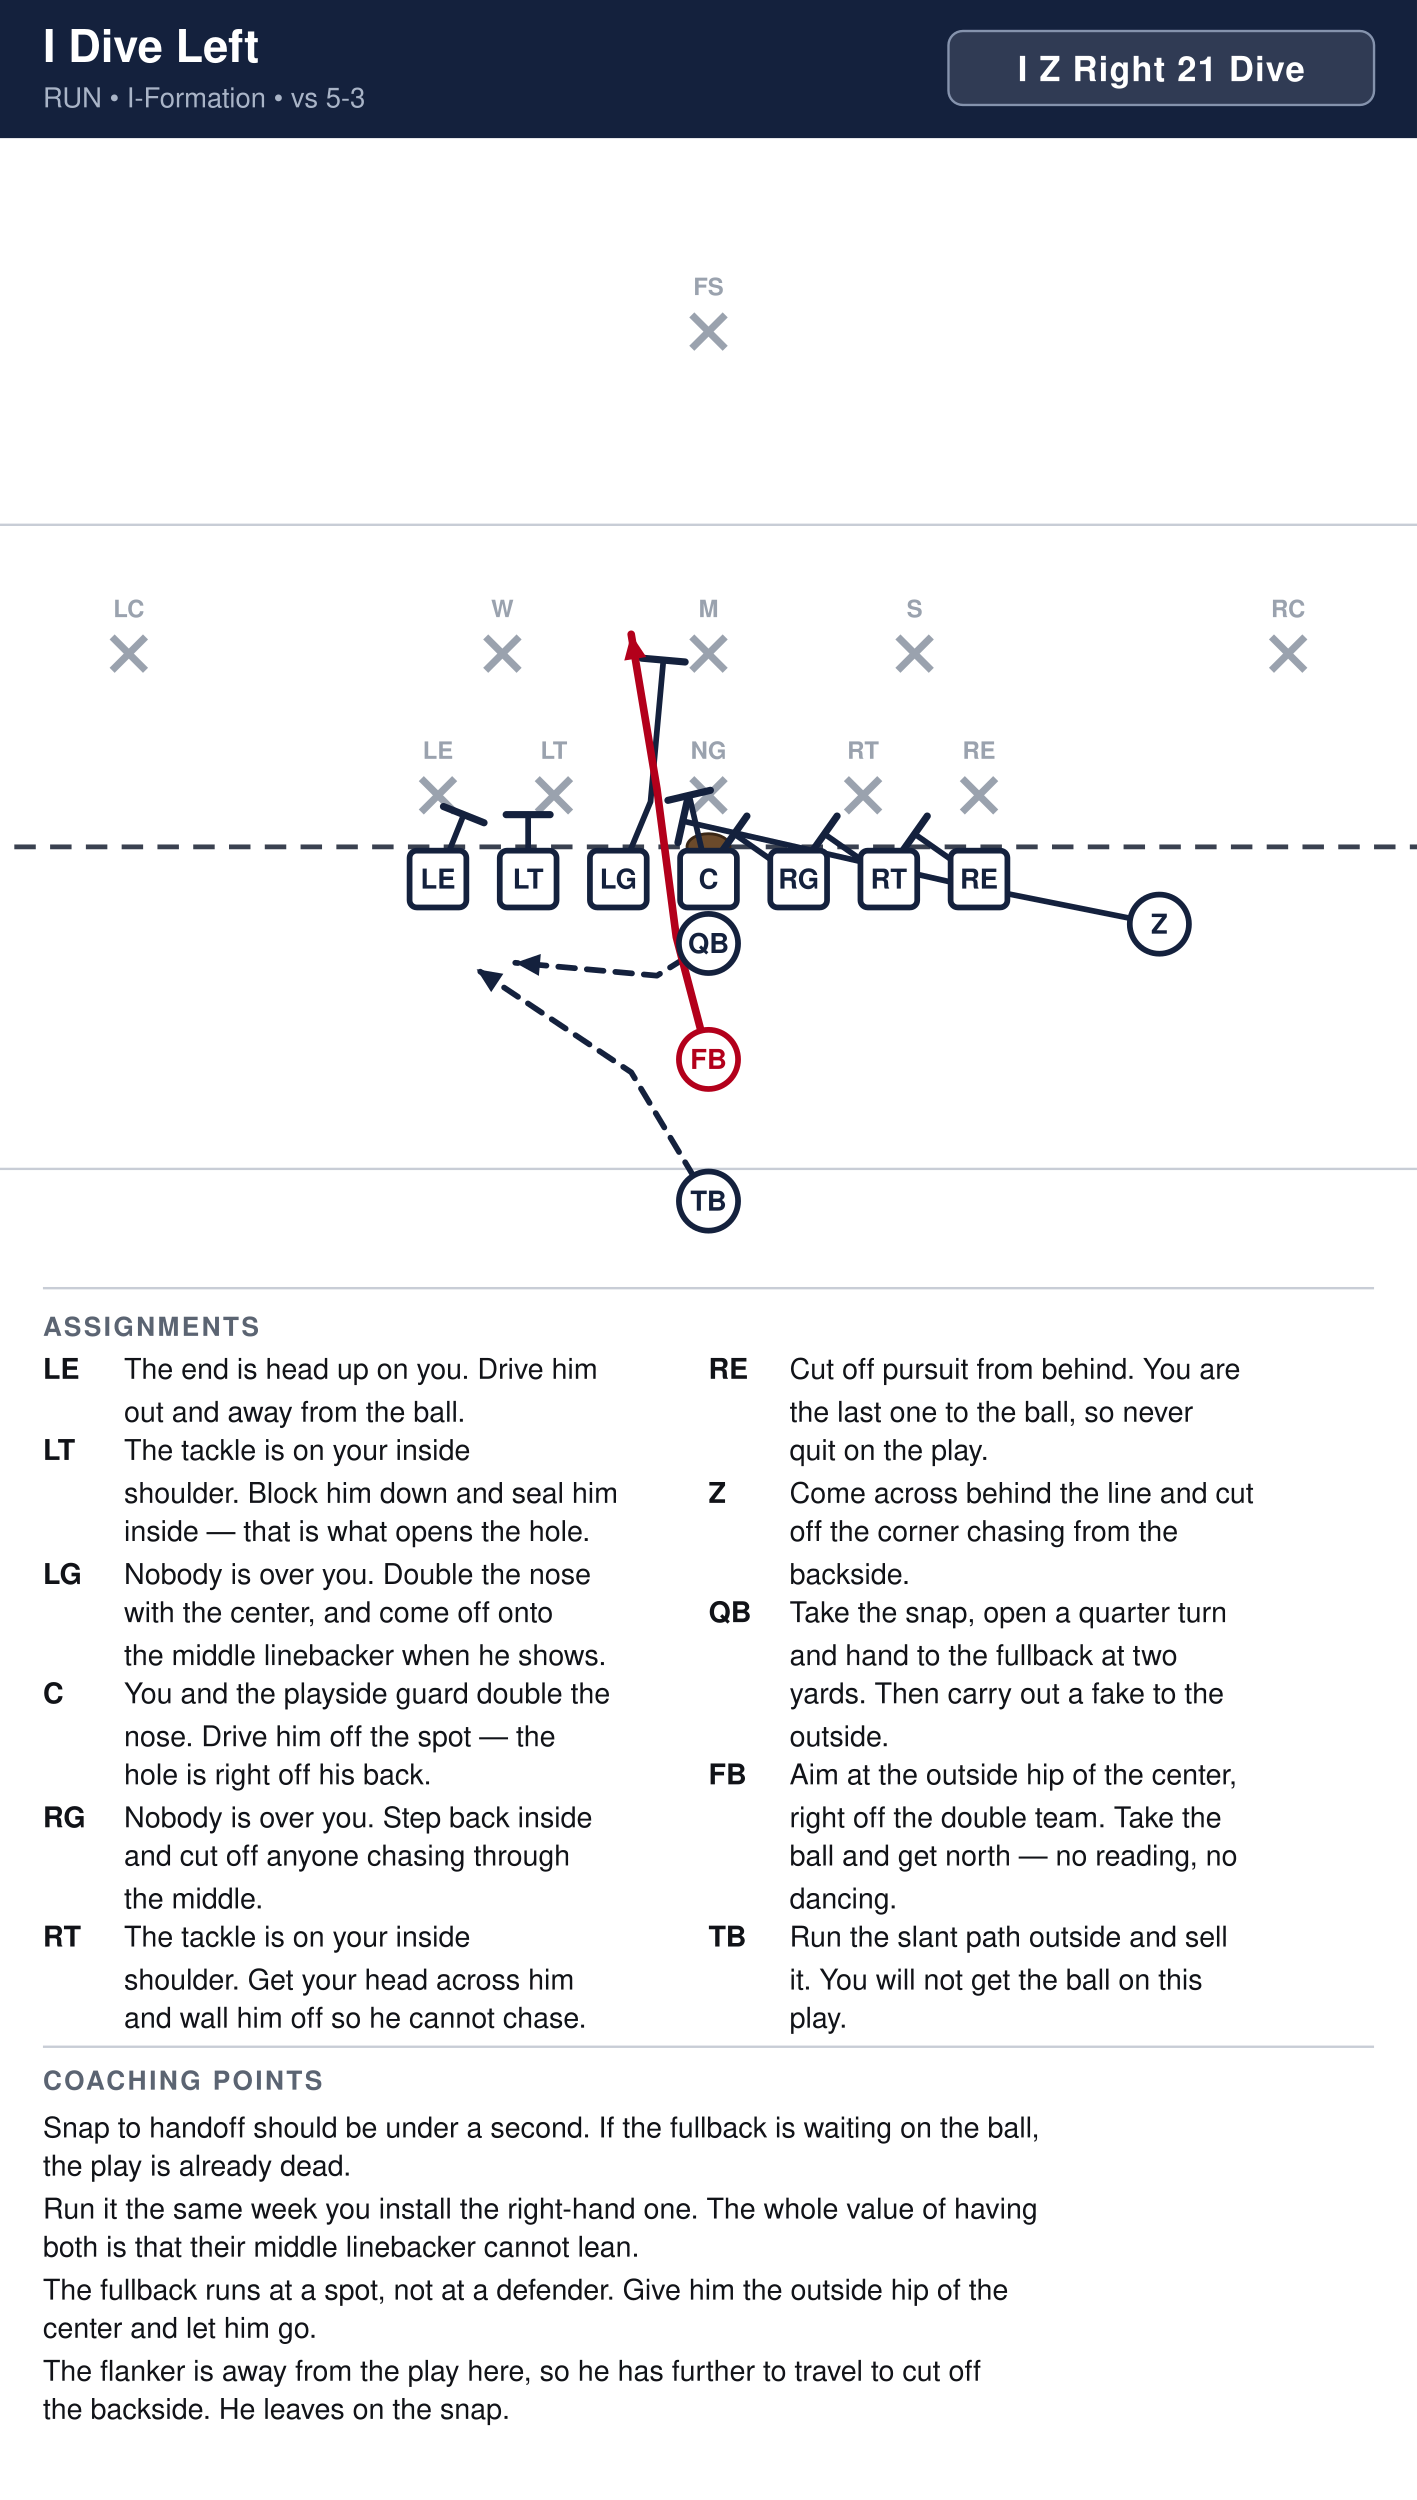
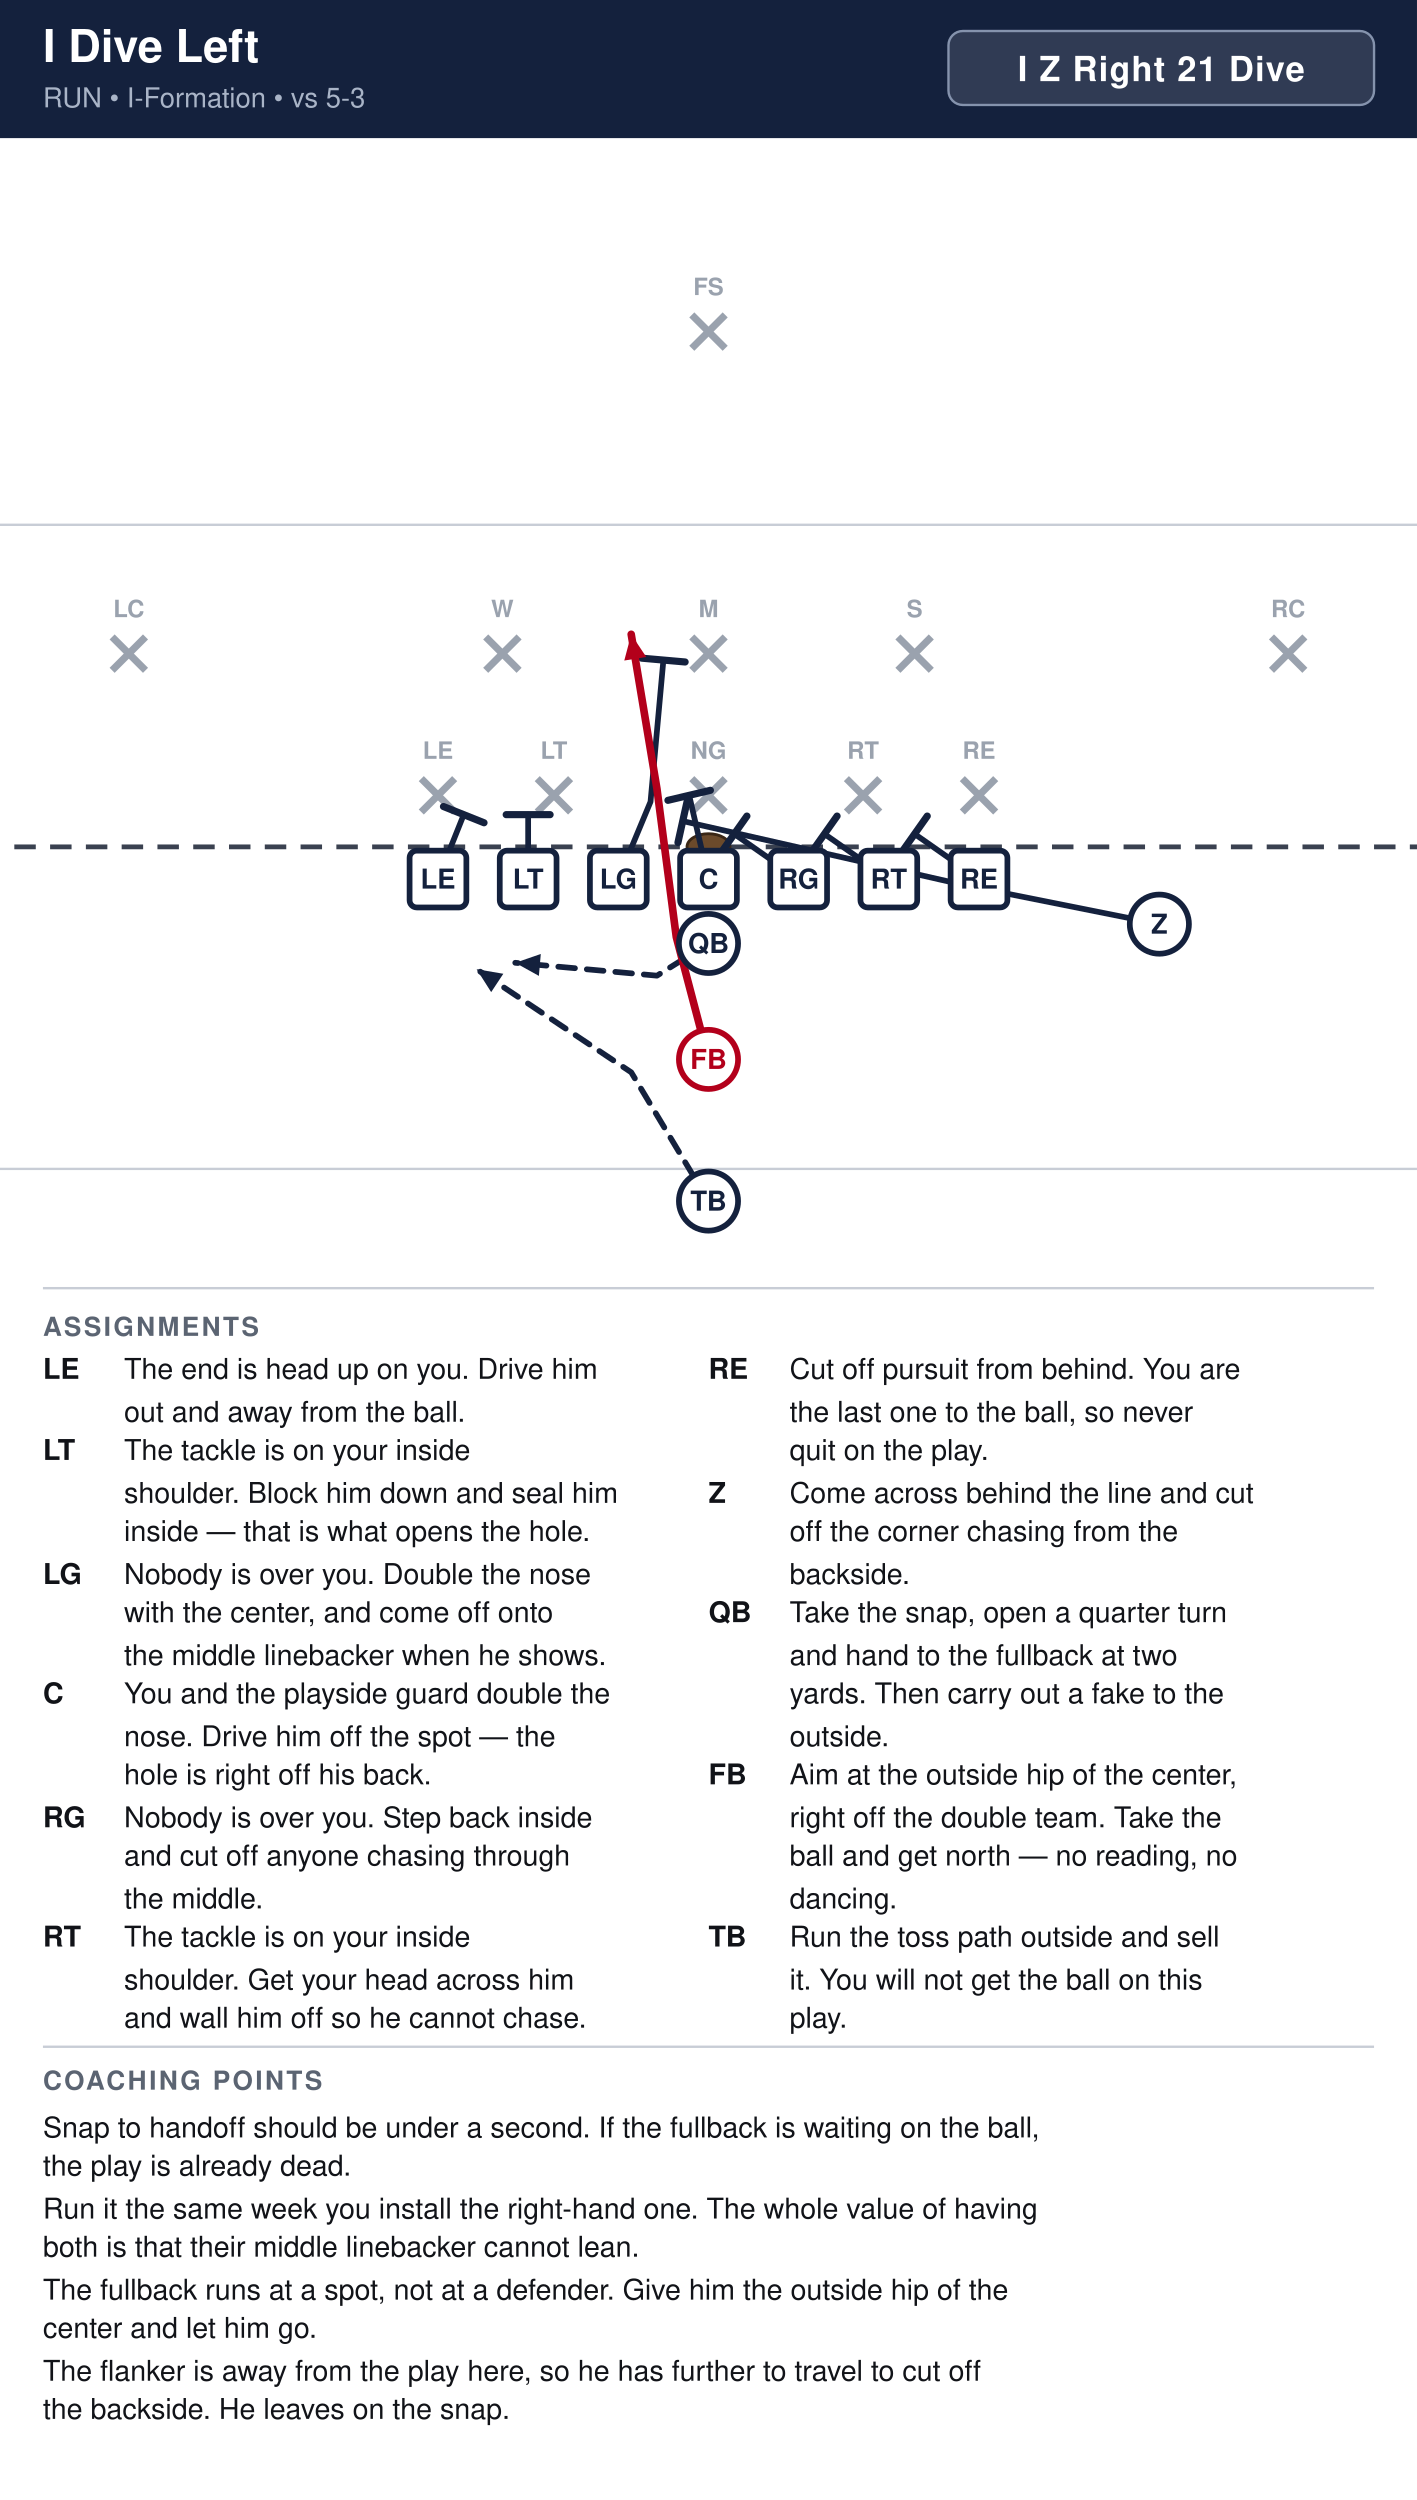
<svg xmlns="http://www.w3.org/2000/svg" width="594" height="1048" viewBox="0 0 594 1048" font-family="Segoe UI, Helvetica, Arial, sans-serif">
  <rect width="100%" height="100%" fill="#ffffff" />
  <rect x="0" y="0" width="594" height="58" fill="#14213d" />
  <text x="18" y="26" font-size="19" font-weight="700" fill="#ffffff">I Dive Left</text>
  <text x="18" y="45" font-size="11.5" fill="#a9b4c7">RUN  •  I-Formation  •  vs 5-3</text>
  <rect x="397.6" y="13" width="178.4" height="31" rx="6" fill="#ffffff" fill-opacity="0.12" stroke="#8593ad" stroke-width="1" />
  <text x="486.8" y="34" text-anchor="middle" font-size="14.5" font-weight="700" fill="#ffffff" letter-spacing="0.5">I Z Right 21 Dive</text>
  <clipPath id="fieldclip">
    <rect x="0" y="58" width="594" height="472" />
  </clipPath>
  <g clip-path="url(#fieldclip)">
    <g transform="translate(-54.0,31.0)">
      <rect x="0" y="0" width="702" height="513" fill="#ffffff" />
      <line x1="0" y1="459.0" x2="702" y2="459.0" stroke="#c8cdd6" stroke-width="1" />
      <line x1="0" y1="189.0" x2="702" y2="189.0" stroke="#c8cdd6" stroke-width="1" />
      <line x1="0" y1="324.0" x2="702" y2="324.0" stroke="#3a4150" stroke-width="2" stroke-dasharray="9 6" />
      <ellipse cx="351.0" cy="324.0" rx="9" ry="5.5" fill="#6b4a2b" stroke="#3a2716" stroke-width="1.2" />
      <line x1="230.6" y1="295.4" x2="244.6" y2="309.4" stroke="#9aa2ae" stroke-width="3" />
      <line x1="244.6" y1="295.4" x2="230.6" y2="309.4" stroke="#9aa2ae" stroke-width="3" />
      <text x="237.6" y="287.1" text-anchor="middle" font-size="10" fill="#9aa2ae" font-weight="600">LE</text>
      <line x1="279.2" y1="295.4" x2="293.2" y2="309.4" stroke="#9aa2ae" stroke-width="3" />
      <line x1="293.2" y1="295.4" x2="279.2" y2="309.4" stroke="#9aa2ae" stroke-width="3" />
      <text x="286.2" y="287.1" text-anchor="middle" font-size="10" fill="#9aa2ae" font-weight="600">LT</text>
      <line x1="344.0" y1="295.4" x2="358.0" y2="309.4" stroke="#9aa2ae" stroke-width="3" />
      <line x1="358.0" y1="295.4" x2="344.0" y2="309.4" stroke="#9aa2ae" stroke-width="3" />
      <text x="351.0" y="287.1" text-anchor="middle" font-size="10" fill="#9aa2ae" font-weight="600">NG</text>
      <line x1="408.8" y1="295.4" x2="422.8" y2="309.4" stroke="#9aa2ae" stroke-width="3" />
      <line x1="422.8" y1="295.4" x2="408.8" y2="309.4" stroke="#9aa2ae" stroke-width="3" />
      <text x="415.8" y="287.1" text-anchor="middle" font-size="10" fill="#9aa2ae" font-weight="600">RT</text>
      <line x1="457.4" y1="295.4" x2="471.4" y2="309.4" stroke="#9aa2ae" stroke-width="3" />
      <line x1="471.4" y1="295.4" x2="457.4" y2="309.4" stroke="#9aa2ae" stroke-width="3" />
      <text x="464.4" y="287.1" text-anchor="middle" font-size="10" fill="#9aa2ae" font-weight="600">RE</text>
      <line x1="257.6" y1="236.0" x2="271.6" y2="250.0" stroke="#9aa2ae" stroke-width="3" />
      <line x1="271.6" y1="236.0" x2="257.6" y2="250.0" stroke="#9aa2ae" stroke-width="3" />
      <text x="264.6" y="227.7" text-anchor="middle" font-size="10" fill="#9aa2ae" font-weight="600">W</text>
      <line x1="344.0" y1="236.0" x2="358.0" y2="250.0" stroke="#9aa2ae" stroke-width="3" />
      <line x1="358.0" y1="236.0" x2="344.0" y2="250.0" stroke="#9aa2ae" stroke-width="3" />
      <text x="351.0" y="227.7" text-anchor="middle" font-size="10" fill="#9aa2ae" font-weight="600">M</text>
      <line x1="430.4" y1="236.0" x2="444.4" y2="250.0" stroke="#9aa2ae" stroke-width="3" />
      <line x1="444.4" y1="236.0" x2="430.4" y2="250.0" stroke="#9aa2ae" stroke-width="3" />
      <text x="437.4" y="227.7" text-anchor="middle" font-size="10" fill="#9aa2ae" font-weight="600">S</text>
      <line x1="101.0" y1="236.0" x2="115.0" y2="250.0" stroke="#9aa2ae" stroke-width="3" />
      <line x1="115.0" y1="236.0" x2="101.0" y2="250.0" stroke="#9aa2ae" stroke-width="3" />
      <text x="108.0" y="227.7" text-anchor="middle" font-size="10" fill="#9aa2ae" font-weight="600">LC</text>
      <line x1="587.0" y1="236.0" x2="601.0" y2="250.0" stroke="#9aa2ae" stroke-width="3" />
      <line x1="601.0" y1="236.0" x2="587.0" y2="250.0" stroke="#9aa2ae" stroke-width="3" />
      <text x="594.0" y="227.7" text-anchor="middle" font-size="10" fill="#9aa2ae" font-weight="600">RC</text>
      <line x1="344.0" y1="101.0" x2="358.0" y2="115.0" stroke="#9aa2ae" stroke-width="3" />
      <line x1="358.0" y1="101.0" x2="344.0" y2="115.0" stroke="#9aa2ae" stroke-width="3" />
      <text x="351.0" y="92.7" text-anchor="middle" font-size="10" fill="#9aa2ae" font-weight="600">FS</text>
      <path d="M464.4,337.5 L437.4,318.6" fill="none" stroke="#14213d" stroke-width="2.4" stroke-linecap="round" stroke-linejoin="round" />
      <line x1="432.1" y1="326.1" x2="442.7" y2="311.1" stroke="#14213d" stroke-width="3.0" stroke-linecap="round" />
      <path d="M426.6,337.5 L399.6,318.6" fill="none" stroke="#14213d" stroke-width="2.4" stroke-linecap="round" stroke-linejoin="round" />
      <line x1="394.3" y1="326.1" x2="404.9" y2="311.1" stroke="#14213d" stroke-width="3.0" stroke-linecap="round" />
      <path d="M388.8,337.5 L361.8,318.6" fill="none" stroke="#14213d" stroke-width="2.4" stroke-linecap="round" stroke-linejoin="round" />
      <line x1="356.5" y1="326.1" x2="367.1" y2="311.1" stroke="#14213d" stroke-width="3.0" stroke-linecap="round" />
      <path d="M351.0,337.5 L342.9,302.4" fill="none" stroke="#14213d" stroke-width="2.4" stroke-linecap="round" stroke-linejoin="round" />
      <line x1="334.0" y1="304.5" x2="351.8" y2="300.3" stroke="#14213d" stroke-width="3.0" stroke-linecap="round" />
      <path d="M313.2,337.5 L326.7,305.1 L332.1,245.7" fill="none" stroke="#14213d" stroke-width="2.4" stroke-linecap="round" stroke-linejoin="round" />
      <line x1="323.0" y1="244.9" x2="341.2" y2="246.5" stroke="#14213d" stroke-width="3.0" stroke-linecap="round" />
      <path d="M275.4,337.5 L275.4,310.5" fill="none" stroke="#14213d" stroke-width="2.4" stroke-linecap="round" stroke-linejoin="round" />
      <line x1="266.2" y1="310.5" x2="284.6" y2="310.5" stroke="#14213d" stroke-width="3.0" stroke-linecap="round" />
      <path d="M237.6,337.5 L248.4,310.5" fill="none" stroke="#14213d" stroke-width="2.4" stroke-linecap="round" stroke-linejoin="round" />
      <line x1="239.9" y1="307.1" x2="256.9" y2="313.9" stroke="#14213d" stroke-width="3.0" stroke-linecap="round" />
      <path d="M540.0,356.4 L459.0,340.2 L340.2,313.2" fill="none" stroke="#14213d" stroke-width="2.4" stroke-linecap="round" stroke-linejoin="round" />
      <line x1="338.2" y1="322.2" x2="342.2" y2="304.2" stroke="#14213d" stroke-width="3.0" stroke-linecap="round" />
      <path d="M351.0,364.5 L329.4,378.0 L270.0,372.6" fill="none" stroke="#14213d" stroke-width="2.4" stroke-linecap="round" stroke-linejoin="round" stroke-dasharray="7 5" />
      <polygon points="270.0,372.6 280.7,368.9 279.9,378.1" fill="#14213d" />
      <path d="M351.0,413.1 L337.5,361.8 L329.4,299.7 L318.6,234.9" fill="none" stroke="#b3001b" stroke-width="3.2" stroke-linecap="round" stroke-linejoin="round" />
      <polygon points="318.6,234.9 324.9,244.4 315.7,245.9" fill="#b3001b" />
      <path d="M351.0,472.5 L318.6,418.5 L253.8,375.3" fill="none" stroke="#14213d" stroke-width="2.4" stroke-linecap="round" stroke-linejoin="round" stroke-dasharray="7 5" />
      <polygon points="253.8,375.3 265.0,377.2 259.9,384.9" fill="#14213d" />
      <rect x="225.7" y="325.6" width="23.8" height="23.8" rx="3" fill="#ffffff" stroke="#14213d" stroke-width="2.4" />
      <text x="237.6" y="341.5" text-anchor="middle" font-size="11.5" font-weight="700" fill="#14213d">LE</text>
      <rect x="263.5" y="325.6" width="23.8" height="23.8" rx="3" fill="#ffffff" stroke="#14213d" stroke-width="2.4" />
      <text x="275.4" y="341.5" text-anchor="middle" font-size="11.5" font-weight="700" fill="#14213d">LT</text>
      <rect x="301.3" y="325.6" width="23.8" height="23.8" rx="3" fill="#ffffff" stroke="#14213d" stroke-width="2.4" />
      <text x="313.2" y="341.5" text-anchor="middle" font-size="11.5" font-weight="700" fill="#14213d">LG</text>
      <rect x="339.1" y="325.6" width="23.8" height="23.8" rx="3" fill="#ffffff" stroke="#14213d" stroke-width="2.4" />
      <text x="351.0" y="341.5" text-anchor="middle" font-size="11.5" font-weight="700" fill="#14213d">C</text>
      <rect x="376.9" y="325.6" width="23.8" height="23.8" rx="3" fill="#ffffff" stroke="#14213d" stroke-width="2.4" />
      <text x="388.8" y="341.5" text-anchor="middle" font-size="11.5" font-weight="700" fill="#14213d">RG</text>
      <rect x="414.7" y="325.6" width="23.8" height="23.8" rx="3" fill="#ffffff" stroke="#14213d" stroke-width="2.4" />
      <text x="426.6" y="341.5" text-anchor="middle" font-size="11.5" font-weight="700" fill="#14213d">RT</text>
      <rect x="452.5" y="325.6" width="23.8" height="23.8" rx="3" fill="#ffffff" stroke="#14213d" stroke-width="2.4" />
      <text x="464.4" y="341.5" text-anchor="middle" font-size="11.5" font-weight="700" fill="#14213d">RE</text>
      <circle cx="540.0" cy="356.4" r="12.4" fill="#ffffff" stroke="#14213d" stroke-width="2.4" />
      <text x="540.0" y="360.4" text-anchor="middle" font-size="11.5" font-weight="700" fill="#14213d">Z</text>
      <circle cx="351.0" cy="364.5" r="12.4" fill="#ffffff" stroke="#14213d" stroke-width="2.4" />
      <text x="351.0" y="368.5" text-anchor="middle" font-size="11.5" font-weight="700" fill="#14213d">QB</text>
      <circle cx="351.0" cy="413.1" r="12.4" fill="#ffffff" stroke="#b3001b" stroke-width="2.4" />
      <text x="351.0" y="417.1" text-anchor="middle" font-size="11.5" font-weight="700" fill="#b3001b">FB</text>
      <circle cx="351.0" cy="472.5" r="12.4" fill="#ffffff" stroke="#14213d" stroke-width="2.4" />
      <text x="351.0" y="476.5" text-anchor="middle" font-size="11.5" font-weight="700" fill="#14213d">TB</text>
    </g>
  </g>
  <line x1="18" y1="540" x2="576" y2="540" stroke="#c8cdd6" stroke-width="1" />
  <text x="18" y="560" font-size="11" font-weight="700" fill="#5b6472" letter-spacing="1">ASSIGNMENTS</text>
  <text x="18" y="578" font-size="12" font-weight="700" fill="#111318">LE</text>
  <text x="52" y="578" font-size="12" fill="#111318">The end is head up on you. Drive him</text>
  <text x="52" y="596" font-size="12" fill="#111318">out and away from the ball.</text>
  <text x="18" y="612" font-size="12" font-weight="700" fill="#111318">LT</text>
  <text x="52" y="612" font-size="12" fill="#111318">The tackle is on your inside</text>
  <text x="52" y="630" font-size="12" fill="#111318">shoulder. Block him down and seal him</text>
  <text x="52" y="646" font-size="12" fill="#111318">inside — that is what opens the hole.</text>
  <text x="18" y="664" font-size="12" font-weight="700" fill="#111318">LG</text>
  <text x="52" y="664" font-size="12" fill="#111318">Nobody is over you. Double the nose</text>
  <text x="52" y="680" font-size="12" fill="#111318">with the center, and come off onto</text>
  <text x="52" y="698" font-size="12" fill="#111318">the middle linebacker when he shows.</text>
  <text x="18" y="714" font-size="12" font-weight="700" fill="#111318">C</text>
  <text x="52" y="714" font-size="12" fill="#111318">You and the playside guard double the</text>
  <text x="52" y="732" font-size="12" fill="#111318">nose. Drive him off the spot — the</text>
  <text x="52" y="748" font-size="12" fill="#111318">hole is right off his back.</text>
  <text x="18" y="766" font-size="12" font-weight="700" fill="#111318">RG</text>
  <text x="52" y="766" font-size="12" fill="#111318">Nobody is over you. Step back inside</text>
  <text x="52" y="782" font-size="12" fill="#111318">and cut off anyone chasing through</text>
  <text x="52" y="800" font-size="12" fill="#111318">the middle.</text>
  <text x="18" y="816" font-size="12" font-weight="700" fill="#111318">RT</text>
  <text x="52" y="816" font-size="12" fill="#111318">The tackle is on your inside</text>
  <text x="52" y="834" font-size="12" fill="#111318">shoulder. Get your head across him</text>
  <text x="52" y="850" font-size="12" fill="#111318">and wall him off so he cannot chase.</text>
  <text x="297" y="578" font-size="12" font-weight="700" fill="#111318">RE</text>
  <text x="331" y="578" font-size="12" fill="#111318">Cut off pursuit from behind. You are</text>
  <text x="331" y="596" font-size="12" fill="#111318">the last one to the ball, so never</text>
  <text x="331" y="612" font-size="12" fill="#111318">quit on the play.</text>
  <text x="297" y="630" font-size="12" font-weight="700" fill="#111318">Z</text>
  <text x="331" y="630" font-size="12" fill="#111318">Come across behind the line and cut</text>
  <text x="331" y="646" font-size="12" fill="#111318">off the corner chasing from the</text>
  <text x="331" y="664" font-size="12" fill="#111318">backside.</text>
  <text x="297" y="680" font-size="12" font-weight="700" fill="#111318">QB</text>
  <text x="331" y="680" font-size="12" fill="#111318">Take the snap, open a quarter turn</text>
  <text x="331" y="698" font-size="12" fill="#111318">and hand to the fullback at two</text>
  <text x="331" y="714" font-size="12" fill="#111318">yards. Then carry out a fake to the</text>
  <text x="331" y="732" font-size="12" fill="#111318">outside.</text>
  <text x="297" y="748" font-size="12" font-weight="700" fill="#111318">FB</text>
  <text x="331" y="748" font-size="12" fill="#111318">Aim at the outside hip of the center,</text>
  <text x="331" y="766" font-size="12" fill="#111318">right off the double team. Take the</text>
  <text x="331" y="782" font-size="12" fill="#111318">ball and get north — no reading, no</text>
  <text x="331" y="800" font-size="12" fill="#111318">dancing.</text>
  <text x="297" y="816" font-size="12" font-weight="700" fill="#111318">TB</text>
-   <text x="331" y="816" font-size="12" fill="#111318">Run the slant path outside and sell</text>
+   <text x="331" y="816" font-size="12" fill="#111318">Run the toss path outside and sell</text>
  <text x="331" y="834" font-size="12" fill="#111318">it. You will not get the ball on this</text>
  <text x="331" y="850" font-size="12" fill="#111318">play.</text>
  <line x1="18" y1="858" x2="576" y2="858" stroke="#c8cdd6" stroke-width="1" />
  <text x="18" y="876" font-size="11" font-weight="700" fill="#5b6472" letter-spacing="1">COACHING POINTS</text>
  <text x="18" y="896" font-size="12" fill="#111318">Snap to handoff should be under a second. If the fullback is waiting on the ball,</text>
  <text x="18" y="912" font-size="12" fill="#111318">the play is already dead.</text>
  <text x="18" y="930" font-size="12" fill="#111318">Run it the same week you install the right-hand one. The whole value of having</text>
  <text x="18" y="946" font-size="12" fill="#111318">both is that their middle linebacker cannot lean.</text>
  <text x="18" y="964" font-size="12" fill="#111318">The fullback runs at a spot, not at a defender. Give him the outside hip of the</text>
  <text x="18" y="980" font-size="12" fill="#111318">center and let him go.</text>
  <text x="18" y="998" font-size="12" fill="#111318">The flanker is away from the play here, so he has further to travel to cut off</text>
  <text x="18" y="1014" font-size="12" fill="#111318">the backside. He leaves on the snap.</text>
</svg>
